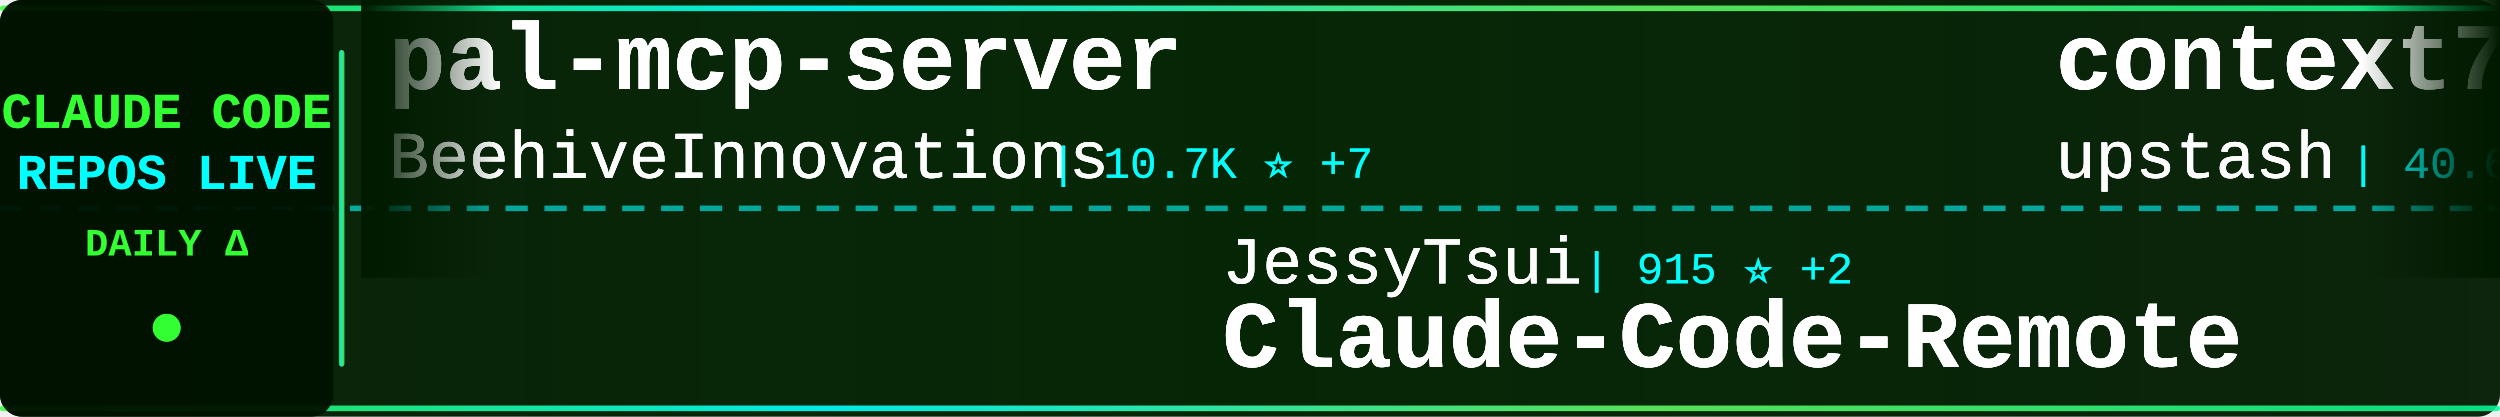
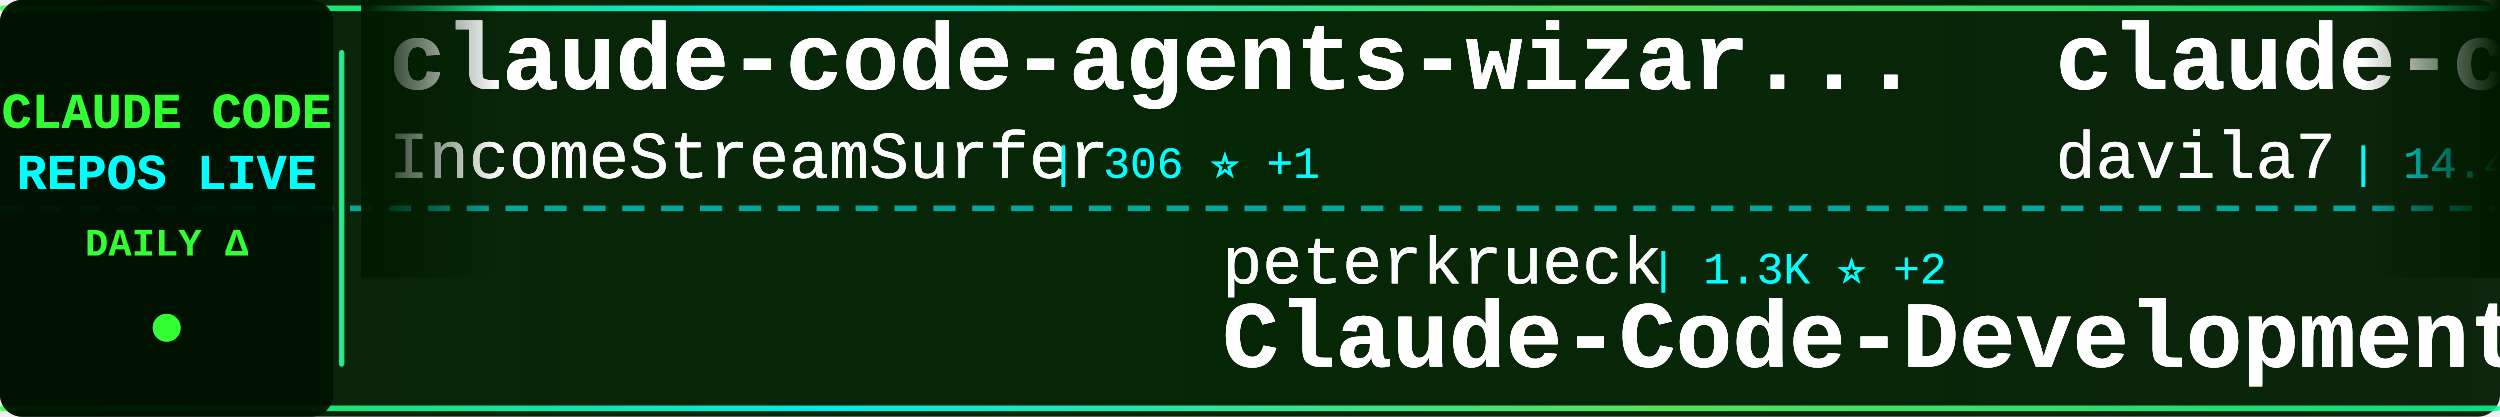
<svg xmlns="http://www.w3.org/2000/svg" width="900" height="150">
  <defs>
    <linearGradient id="tickerBg" x1="0%" y1="0%" x2="100%" y2="0%">
      <stop offset="0%" style="stop-color:#001a00;stop-opacity:0.95" />
      <stop offset="50%" style="stop-color:#002200;stop-opacity:0.98" />
      <stop offset="100%" style="stop-color:#001a00;stop-opacity:0.95" />
    </linearGradient>
    <linearGradient id="borderGrad" x1="0%" y1="0%" x2="100%" y2="0%">
      <stop offset="0%" style="stop-color:#33ff33;stop-opacity:0.85">
        <animate attributeName="stop-opacity" values="0.85;1;0.85" dur="2s" repeatCount="indefinite" />
      </stop>
      <stop offset="33%" style="stop-color:#00ffff;stop-opacity:0.9">
        <animate attributeName="stop-opacity" values="0.9;1;0.9" dur="2.2s" repeatCount="indefinite" />
      </stop>
      <stop offset="66%" style="stop-color:#66ff66;stop-opacity:0.85">
        <animate attributeName="stop-opacity" values="0.85;1;0.85" dur="1.8s" repeatCount="indefinite" />
      </stop>
      <stop offset="100%" style="stop-color:#00ff99;stop-opacity:0.85">
        <animate attributeName="stop-opacity" values="0.85;1;0.85" dur="2s" repeatCount="indefinite" />
      </stop>
    </linearGradient>
    <filter id="textGlow">
      <feGaussianBlur stdDeviation="0.2" result="coloredBlur" />
      <feMerge>
        <feMergeNode in="coloredBlur" />
        <feMergeNode in="SourceGraphic" />
      </feMerge>
    </filter>
    <filter id="metricGlow">
      <feGaussianBlur stdDeviation="0.2" result="coloredBlur" />
      <feMerge>
        <feMergeNode in="coloredBlur" />
        <feMergeNode in="SourceGraphic" />
      </feMerge>
    </filter>
    <linearGradient id="leftFade" x1="0%" y1="0%" x2="100%" y2="0%">
      <stop offset="0%" style="stop-color:#001a00;stop-opacity:1" />
      <stop offset="100%" style="stop-color:#001a00;stop-opacity:0" />
    </linearGradient>
    <linearGradient id="rightFade" x1="0%" y1="0%" x2="100%" y2="0%">
      <stop offset="0%" style="stop-color:#001a00;stop-opacity:0" />
      <stop offset="100%" style="stop-color:#001a00;stop-opacity:1" />
    </linearGradient>
  </defs>
  <rect width="900" height="150" fill="url(#tickerBg)" rx="8" />
  <rect x="0" y="2" width="900" height="2" fill="url(#borderGrad)" rx="1" />
  <rect x="0" y="146" width="900" height="2" fill="url(#borderGrad)" rx="1" />
  <line x1="0" y1="75" x2="900" y2="75" stroke="#00ffff" stroke-width="2" stroke-dasharray="8 6" opacity="0.6" />
  <rect x="0" y="0" width="120" height="150" fill="#001100" opacity="0.95" rx="8" />
  <text x="60" y="46" font-family="'Courier New', monospace" font-size="18" font-weight="bold" fill="#33ff33" text-anchor="middle" filter="url(#textGlow)">
    CLAUDE CODE
  </text>
  <text x="60" y="68" font-family="'Courier New', monospace" font-size="18" font-weight="bold" fill="#00ffff" text-anchor="middle" filter="url(#textGlow)">
    REPOS LIVE
  </text>
  <text x="60" y="92" font-family="'Courier New', monospace" font-size="14" font-weight="bold" fill="#33ff33" text-anchor="middle">
    DAILY Δ
  </text>
  <circle cx="60" cy="118" r="5" fill="#33ff33" filter="url(#metricGlow)">
    <animate attributeName="r" values="4;6;4" dur="1.5s" repeatCount="indefinite" />
    <animate attributeName="opacity" values="0.6;1;0.6" dur="1.5s" repeatCount="indefinite" />
  </circle>
  <rect x="122" y="18" width="2" height="114" fill="url(#borderGrad)" rx="1" />
  <clipPath id="tickerClip">
    <rect x="130" y="0" width="770" height="150" />
  </clipPath>
  <g clip-path="url(#tickerClip)">
    <g id="tickerItems1">
      <animateTransform attributeName="transform" attributeType="XML" type="translate" from="0 0" to="-3000 0" dur="54s" repeatCount="indefinite" />
      <g transform="translate(0, 0)">
-         <text x="140" y="32" font-family="'Courier New', monospace" font-size="34" font-weight="bold" fill="#ffffff" filter="url(#textGlow)">pal-mcp-server</text>
-         <text x="140" y="64" font-family="'Courier New', monospace" font-size="24" font-weight="normal" fill="#ffffff" opacity="0.9" filter="url(#textGlow)">BeehiveInnovations</text>
-         <text x="378" y="64" font-family="'Courier New', monospace" font-size="16" font-weight="normal" fill="#00ffff" opacity="0.95"> | 10.7K ⭐ +7</text>
+         <text x="140" y="32" font-family="'Courier New', monospace" font-size="34" font-weight="bold" fill="#ffffff" filter="url(#textGlow)">claude-code-agents-wizar...</text>
+         <text x="140" y="64" font-family="'Courier New', monospace" font-size="24" font-weight="normal" fill="#ffffff" opacity="0.9" filter="url(#textGlow)">IncomeStreamSurfer</text>
+         <text x="378" y="64" font-family="'Courier New', monospace" font-size="16" font-weight="normal" fill="#00ffff" opacity="0.95"> | 306 ⭐ +1</text>
      </g>
      <g transform="translate(300, 0)">
-         <text x="140" y="102" font-family="'Courier New', monospace" font-size="24" font-weight="normal" fill="#ffffff" opacity="0.9" filter="url(#textGlow)">JessyTsui</text>
-         <text x="270" y="102" font-family="'Courier New', monospace" font-size="16" font-weight="normal" fill="#00ffff" opacity="0.95"> | 915 ⭐ +2</text>
-         <text x="140" y="132" font-family="'Courier New', monospace" font-size="34" font-weight="bold" fill="#ffffff" filter="url(#textGlow)">Claude-Code-Remote</text>
+         <text x="140" y="102" font-family="'Courier New', monospace" font-size="24" font-weight="normal" fill="#ffffff" opacity="0.9" filter="url(#textGlow)">peterkrueck</text>
+         <text x="294" y="102" font-family="'Courier New', monospace" font-size="16" font-weight="normal" fill="#00ffff" opacity="0.95"> | 1.3K ⭐ +2</text>
+         <text x="140" y="132" font-family="'Courier New', monospace" font-size="34" font-weight="bold" fill="#ffffff" filter="url(#textGlow)">Claude-Code-Development-...</text>
      </g>
      <g transform="translate(600, 0)">
-         <text x="140" y="32" font-family="'Courier New', monospace" font-size="34" font-weight="bold" fill="#ffffff" filter="url(#textGlow)">context7</text>
-         <text x="140" y="64" font-family="'Courier New', monospace" font-size="24" font-weight="normal" fill="#ffffff" opacity="0.9" filter="url(#textGlow)">upstash</text>
-         <text x="246" y="64" font-family="'Courier New', monospace" font-size="16" font-weight="normal" fill="#00ffff" opacity="0.95"> | 40.6K ⭐ +74</text>
+         <text x="140" y="32" font-family="'Courier New', monospace" font-size="34" font-weight="bold" fill="#ffffff" filter="url(#textGlow)">claude-code-templates</text>
+         <text x="140" y="64" font-family="'Courier New', monospace" font-size="24" font-weight="normal" fill="#ffffff" opacity="0.9" filter="url(#textGlow)">davila7</text>
+         <text x="246" y="64" font-family="'Courier New', monospace" font-size="16" font-weight="normal" fill="#00ffff" opacity="0.95"> | 14.4K ⭐ +65</text>
      </g>
      <g transform="translate(900, 0)">
-         <text x="140" y="102" font-family="'Courier New', monospace" font-size="24" font-weight="normal" fill="#ffffff" opacity="0.9" filter="url(#textGlow)">davila7</text>
-         <text x="246" y="102" font-family="'Courier New', monospace" font-size="16" font-weight="normal" fill="#00ffff" opacity="0.95"> | 14.3K ⭐ +133</text>
-         <text x="140" y="132" font-family="'Courier New', monospace" font-size="34" font-weight="bold" fill="#ffffff" filter="url(#textGlow)">claude-code-templates</text>
+         <text x="140" y="102" font-family="'Courier New', monospace" font-size="24" font-weight="normal" fill="#ffffff" opacity="0.9" filter="url(#textGlow)">manzaltu</text>
+         <text x="258" y="102" font-family="'Courier New', monospace" font-size="16" font-weight="normal" fill="#00ffff" opacity="0.95"> | 1.2K ⭐ +2</text>
+         <text x="140" y="132" font-family="'Courier New', monospace" font-size="34" font-weight="bold" fill="#ffffff" filter="url(#textGlow)">claude-code-ide.el</text>
      </g>
      <g transform="translate(1200, 0)">
-         <text x="140" y="32" font-family="'Courier New', monospace" font-size="34" font-weight="bold" fill="#ffffff" filter="url(#textGlow)">Claudable</text>
-         <text x="140" y="64" font-family="'Courier New', monospace" font-size="24" font-weight="normal" fill="#ffffff" opacity="0.9" filter="url(#textGlow)">opactorai</text>
-         <text x="270" y="64" font-family="'Courier New', monospace" font-size="16" font-weight="normal" fill="#00ffff" opacity="0.95"> | 3.5K ⭐ +3</text>
+         <text x="140" y="32" font-family="'Courier New', monospace" font-size="34" font-weight="bold" fill="#ffffff" filter="url(#textGlow)">claude-code-transcripts</text>
+         <text x="140" y="64" font-family="'Courier New', monospace" font-size="24" font-weight="normal" fill="#ffffff" opacity="0.9" filter="url(#textGlow)">simonw</text>
+         <text x="234" y="64" font-family="'Courier New', monospace" font-size="16" font-weight="normal" fill="#00ffff" opacity="0.95"> | 564 ⭐ +39</text>
      </g>
      <g transform="translate(1500, 0)">
-         <text x="140" y="102" font-family="'Courier New', monospace" font-size="24" font-weight="normal" fill="#ffffff" opacity="0.9" filter="url(#textGlow)">anthropics</text>
-         <text x="282" y="102" font-family="'Courier New', monospace" font-size="16" font-weight="normal" fill="#00ffff" opacity="0.95"> | 31.0K ⭐ +757</text>
-         <text x="140" y="132" font-family="'Courier New', monospace" font-size="34" font-weight="bold" fill="#ffffff" filter="url(#textGlow)">skills</text>
+         <text x="140" y="102" font-family="'Courier New', monospace" font-size="24" font-weight="normal" fill="#ffffff" opacity="0.9" filter="url(#textGlow)">MadAppGang</text>
+         <text x="282" y="102" font-family="'Courier New', monospace" font-size="16" font-weight="normal" fill="#00ffff" opacity="0.95"> | 193 ⭐ +1</text>
+         <text x="140" y="132" font-family="'Courier New', monospace" font-size="34" font-weight="bold" fill="#ffffff" filter="url(#textGlow)">claude-code</text>
      </g>
      <g transform="translate(1800, 0)">
-         <text x="140" y="32" font-family="'Courier New', monospace" font-size="34" font-weight="bold" fill="#ffffff" filter="url(#textGlow)">claude-code</text>
-         <text x="140" y="64" font-family="'Courier New', monospace" font-size="24" font-weight="normal" fill="#ffffff" opacity="0.9" filter="url(#textGlow)">MadAppGang</text>
-         <text x="282" y="64" font-family="'Courier New', monospace" font-size="16" font-weight="normal" fill="#00ffff" opacity="0.95"> | 192 ⭐</text>
+         <text x="140" y="32" font-family="'Courier New', monospace" font-size="34" font-weight="bold" fill="#ffffff" filter="url(#textGlow)">sc-claude-code-files</text>
+         <text x="140" y="64" font-family="'Courier New', monospace" font-size="24" font-weight="normal" fill="#ffffff" opacity="0.9" filter="url(#textGlow)">https-deeplearning-ai</text>
+         <text x="414" y="64" font-family="'Courier New', monospace" font-size="16" font-weight="normal" fill="#00ffff" opacity="0.95"> | 350 ⭐</text>
      </g>
      <g transform="translate(2100, 0)">
-         <text x="140" y="102" font-family="'Courier New', monospace" font-size="24" font-weight="normal" fill="#ffffff" opacity="0.9" filter="url(#textGlow)">zebbern</text>
-         <text x="246" y="102" font-family="'Courier New', monospace" font-size="16" font-weight="normal" fill="#00ffff" opacity="0.95"> | 2.8K ⭐ +8</text>
-         <text x="140" y="132" font-family="'Courier New', monospace" font-size="34" font-weight="bold" fill="#ffffff" filter="url(#textGlow)">claude-code-guide</text>
+         <text x="140" y="102" font-family="'Courier New', monospace" font-size="24" font-weight="normal" fill="#ffffff" opacity="0.9" filter="url(#textGlow)">slopus</text>
+         <text x="234" y="102" font-family="'Courier New', monospace" font-size="16" font-weight="normal" fill="#00ffff" opacity="0.95"> | 6.0K ⭐ +47</text>
+         <text x="140" y="132" font-family="'Courier New', monospace" font-size="34" font-weight="bold" fill="#ffffff" filter="url(#textGlow)">happy</text>
      </g>
      <g transform="translate(2400, 0)">
        <text x="140" y="32" font-family="'Courier New', monospace" font-size="34" font-weight="bold" fill="#ffffff" filter="url(#textGlow)">claude-code-is-programma...</text>
        <text x="140" y="64" font-family="'Courier New', monospace" font-size="24" font-weight="normal" fill="#ffffff" opacity="0.9" filter="url(#textGlow)">disler</text>
        <text x="234" y="64" font-family="'Courier New', monospace" font-size="16" font-weight="normal" fill="#00ffff" opacity="0.95"> | 277 ⭐</text>
      </g>
      <g transform="translate(2700, 0)">
-         <text x="140" y="102" font-family="'Courier New', monospace" font-size="24" font-weight="normal" fill="#ffffff" opacity="0.9" filter="url(#textGlow)">IncomeStreamSurfer</text>
-         <text x="378" y="102" font-family="'Courier New', monospace" font-size="16" font-weight="normal" fill="#00ffff" opacity="0.95"> | 305 ⭐ +1</text>
-         <text x="140" y="132" font-family="'Courier New', monospace" font-size="34" font-weight="bold" fill="#ffffff" filter="url(#textGlow)">claude-code-agents-wizar...</text>
+         <text x="140" y="102" font-family="'Courier New', monospace" font-size="24" font-weight="normal" fill="#ffffff" opacity="0.9" filter="url(#textGlow)">9j</text>
+         <text x="186" y="102" font-family="'Courier New', monospace" font-size="16" font-weight="normal" fill="#00ffff" opacity="0.95"> | 423 ⭐ +2</text>
+         <text x="140" y="132" font-family="'Courier New', monospace" font-size="34" font-weight="bold" fill="#ffffff" filter="url(#textGlow)">claude-code-mux</text>
      </g>
    </g>
    <g id="tickerItems2">
      <animateTransform attributeName="transform" attributeType="XML" type="translate" from="3000 0" to="0 0" dur="54s" repeatCount="indefinite" />
      <g transform="translate(0, 0)">
-         <text x="140" y="32" font-family="'Courier New', monospace" font-size="34" font-weight="bold" fill="#ffffff" filter="url(#textGlow)">pal-mcp-server</text>
-         <text x="140" y="64" font-family="'Courier New', monospace" font-size="24" font-weight="normal" fill="#ffffff" opacity="0.9" filter="url(#textGlow)">BeehiveInnovations</text>
-         <text x="378" y="64" font-family="'Courier New', monospace" font-size="16" font-weight="normal" fill="#00ffff" opacity="0.95"> | 10.7K ⭐ +7</text>
+         <text x="140" y="32" font-family="'Courier New', monospace" font-size="34" font-weight="bold" fill="#ffffff" filter="url(#textGlow)">claude-code-agents-wizar...</text>
+         <text x="140" y="64" font-family="'Courier New', monospace" font-size="24" font-weight="normal" fill="#ffffff" opacity="0.9" filter="url(#textGlow)">IncomeStreamSurfer</text>
+         <text x="378" y="64" font-family="'Courier New', monospace" font-size="16" font-weight="normal" fill="#00ffff" opacity="0.95"> | 306 ⭐ +1</text>
      </g>
      <g transform="translate(300, 0)">
-         <text x="140" y="102" font-family="'Courier New', monospace" font-size="24" font-weight="normal" fill="#ffffff" opacity="0.9" filter="url(#textGlow)">JessyTsui</text>
-         <text x="270" y="102" font-family="'Courier New', monospace" font-size="16" font-weight="normal" fill="#00ffff" opacity="0.95"> | 915 ⭐ +2</text>
-         <text x="140" y="132" font-family="'Courier New', monospace" font-size="34" font-weight="bold" fill="#ffffff" filter="url(#textGlow)">Claude-Code-Remote</text>
+         <text x="140" y="102" font-family="'Courier New', monospace" font-size="24" font-weight="normal" fill="#ffffff" opacity="0.9" filter="url(#textGlow)">peterkrueck</text>
+         <text x="294" y="102" font-family="'Courier New', monospace" font-size="16" font-weight="normal" fill="#00ffff" opacity="0.95"> | 1.3K ⭐ +2</text>
+         <text x="140" y="132" font-family="'Courier New', monospace" font-size="34" font-weight="bold" fill="#ffffff" filter="url(#textGlow)">Claude-Code-Development-...</text>
      </g>
      <g transform="translate(600, 0)">
-         <text x="140" y="32" font-family="'Courier New', monospace" font-size="34" font-weight="bold" fill="#ffffff" filter="url(#textGlow)">context7</text>
-         <text x="140" y="64" font-family="'Courier New', monospace" font-size="24" font-weight="normal" fill="#ffffff" opacity="0.9" filter="url(#textGlow)">upstash</text>
-         <text x="246" y="64" font-family="'Courier New', monospace" font-size="16" font-weight="normal" fill="#00ffff" opacity="0.95"> | 40.6K ⭐ +74</text>
+         <text x="140" y="32" font-family="'Courier New', monospace" font-size="34" font-weight="bold" fill="#ffffff" filter="url(#textGlow)">claude-code-templates</text>
+         <text x="140" y="64" font-family="'Courier New', monospace" font-size="24" font-weight="normal" fill="#ffffff" opacity="0.9" filter="url(#textGlow)">davila7</text>
+         <text x="246" y="64" font-family="'Courier New', monospace" font-size="16" font-weight="normal" fill="#00ffff" opacity="0.95"> | 14.4K ⭐ +65</text>
      </g>
      <g transform="translate(900, 0)">
-         <text x="140" y="102" font-family="'Courier New', monospace" font-size="24" font-weight="normal" fill="#ffffff" opacity="0.9" filter="url(#textGlow)">davila7</text>
-         <text x="246" y="102" font-family="'Courier New', monospace" font-size="16" font-weight="normal" fill="#00ffff" opacity="0.95"> | 14.3K ⭐ +133</text>
-         <text x="140" y="132" font-family="'Courier New', monospace" font-size="34" font-weight="bold" fill="#ffffff" filter="url(#textGlow)">claude-code-templates</text>
+         <text x="140" y="102" font-family="'Courier New', monospace" font-size="24" font-weight="normal" fill="#ffffff" opacity="0.9" filter="url(#textGlow)">manzaltu</text>
+         <text x="258" y="102" font-family="'Courier New', monospace" font-size="16" font-weight="normal" fill="#00ffff" opacity="0.95"> | 1.2K ⭐ +2</text>
+         <text x="140" y="132" font-family="'Courier New', monospace" font-size="34" font-weight="bold" fill="#ffffff" filter="url(#textGlow)">claude-code-ide.el</text>
      </g>
      <g transform="translate(1200, 0)">
-         <text x="140" y="32" font-family="'Courier New', monospace" font-size="34" font-weight="bold" fill="#ffffff" filter="url(#textGlow)">Claudable</text>
-         <text x="140" y="64" font-family="'Courier New', monospace" font-size="24" font-weight="normal" fill="#ffffff" opacity="0.9" filter="url(#textGlow)">opactorai</text>
-         <text x="270" y="64" font-family="'Courier New', monospace" font-size="16" font-weight="normal" fill="#00ffff" opacity="0.95"> | 3.5K ⭐ +3</text>
+         <text x="140" y="32" font-family="'Courier New', monospace" font-size="34" font-weight="bold" fill="#ffffff" filter="url(#textGlow)">claude-code-transcripts</text>
+         <text x="140" y="64" font-family="'Courier New', monospace" font-size="24" font-weight="normal" fill="#ffffff" opacity="0.9" filter="url(#textGlow)">simonw</text>
+         <text x="234" y="64" font-family="'Courier New', monospace" font-size="16" font-weight="normal" fill="#00ffff" opacity="0.95"> | 564 ⭐ +39</text>
      </g>
      <g transform="translate(1500, 0)">
-         <text x="140" y="102" font-family="'Courier New', monospace" font-size="24" font-weight="normal" fill="#ffffff" opacity="0.9" filter="url(#textGlow)">anthropics</text>
-         <text x="282" y="102" font-family="'Courier New', monospace" font-size="16" font-weight="normal" fill="#00ffff" opacity="0.95"> | 31.0K ⭐ +757</text>
-         <text x="140" y="132" font-family="'Courier New', monospace" font-size="34" font-weight="bold" fill="#ffffff" filter="url(#textGlow)">skills</text>
+         <text x="140" y="102" font-family="'Courier New', monospace" font-size="24" font-weight="normal" fill="#ffffff" opacity="0.9" filter="url(#textGlow)">MadAppGang</text>
+         <text x="282" y="102" font-family="'Courier New', monospace" font-size="16" font-weight="normal" fill="#00ffff" opacity="0.95"> | 193 ⭐ +1</text>
+         <text x="140" y="132" font-family="'Courier New', monospace" font-size="34" font-weight="bold" fill="#ffffff" filter="url(#textGlow)">claude-code</text>
      </g>
      <g transform="translate(1800, 0)">
-         <text x="140" y="32" font-family="'Courier New', monospace" font-size="34" font-weight="bold" fill="#ffffff" filter="url(#textGlow)">claude-code</text>
-         <text x="140" y="64" font-family="'Courier New', monospace" font-size="24" font-weight="normal" fill="#ffffff" opacity="0.9" filter="url(#textGlow)">MadAppGang</text>
-         <text x="282" y="64" font-family="'Courier New', monospace" font-size="16" font-weight="normal" fill="#00ffff" opacity="0.95"> | 192 ⭐</text>
+         <text x="140" y="32" font-family="'Courier New', monospace" font-size="34" font-weight="bold" fill="#ffffff" filter="url(#textGlow)">sc-claude-code-files</text>
+         <text x="140" y="64" font-family="'Courier New', monospace" font-size="24" font-weight="normal" fill="#ffffff" opacity="0.9" filter="url(#textGlow)">https-deeplearning-ai</text>
+         <text x="414" y="64" font-family="'Courier New', monospace" font-size="16" font-weight="normal" fill="#00ffff" opacity="0.95"> | 350 ⭐</text>
      </g>
      <g transform="translate(2100, 0)">
-         <text x="140" y="102" font-family="'Courier New', monospace" font-size="24" font-weight="normal" fill="#ffffff" opacity="0.9" filter="url(#textGlow)">zebbern</text>
-         <text x="246" y="102" font-family="'Courier New', monospace" font-size="16" font-weight="normal" fill="#00ffff" opacity="0.95"> | 2.8K ⭐ +8</text>
-         <text x="140" y="132" font-family="'Courier New', monospace" font-size="34" font-weight="bold" fill="#ffffff" filter="url(#textGlow)">claude-code-guide</text>
+         <text x="140" y="102" font-family="'Courier New', monospace" font-size="24" font-weight="normal" fill="#ffffff" opacity="0.9" filter="url(#textGlow)">slopus</text>
+         <text x="234" y="102" font-family="'Courier New', monospace" font-size="16" font-weight="normal" fill="#00ffff" opacity="0.95"> | 6.0K ⭐ +47</text>
+         <text x="140" y="132" font-family="'Courier New', monospace" font-size="34" font-weight="bold" fill="#ffffff" filter="url(#textGlow)">happy</text>
      </g>
      <g transform="translate(2400, 0)">
        <text x="140" y="32" font-family="'Courier New', monospace" font-size="34" font-weight="bold" fill="#ffffff" filter="url(#textGlow)">claude-code-is-programma...</text>
        <text x="140" y="64" font-family="'Courier New', monospace" font-size="24" font-weight="normal" fill="#ffffff" opacity="0.9" filter="url(#textGlow)">disler</text>
        <text x="234" y="64" font-family="'Courier New', monospace" font-size="16" font-weight="normal" fill="#00ffff" opacity="0.95"> | 277 ⭐</text>
      </g>
      <g transform="translate(2700, 0)">
-         <text x="140" y="102" font-family="'Courier New', monospace" font-size="24" font-weight="normal" fill="#ffffff" opacity="0.9" filter="url(#textGlow)">IncomeStreamSurfer</text>
-         <text x="378" y="102" font-family="'Courier New', monospace" font-size="16" font-weight="normal" fill="#00ffff" opacity="0.95"> | 305 ⭐ +1</text>
-         <text x="140" y="132" font-family="'Courier New', monospace" font-size="34" font-weight="bold" fill="#ffffff" filter="url(#textGlow)">claude-code-agents-wizar...</text>
+         <text x="140" y="102" font-family="'Courier New', monospace" font-size="24" font-weight="normal" fill="#ffffff" opacity="0.9" filter="url(#textGlow)">9j</text>
+         <text x="186" y="102" font-family="'Courier New', monospace" font-size="16" font-weight="normal" fill="#00ffff" opacity="0.95"> | 423 ⭐ +2</text>
+         <text x="140" y="132" font-family="'Courier New', monospace" font-size="34" font-weight="bold" fill="#ffffff" filter="url(#textGlow)">claude-code-mux</text>
      </g>
    </g>
  </g>
  <rect x="130" y="0" width="50" height="100" fill="url(#leftFade)" />
  <rect x="850" y="0" width="50" height="100" fill="url(#rightFade)" />
</svg>
